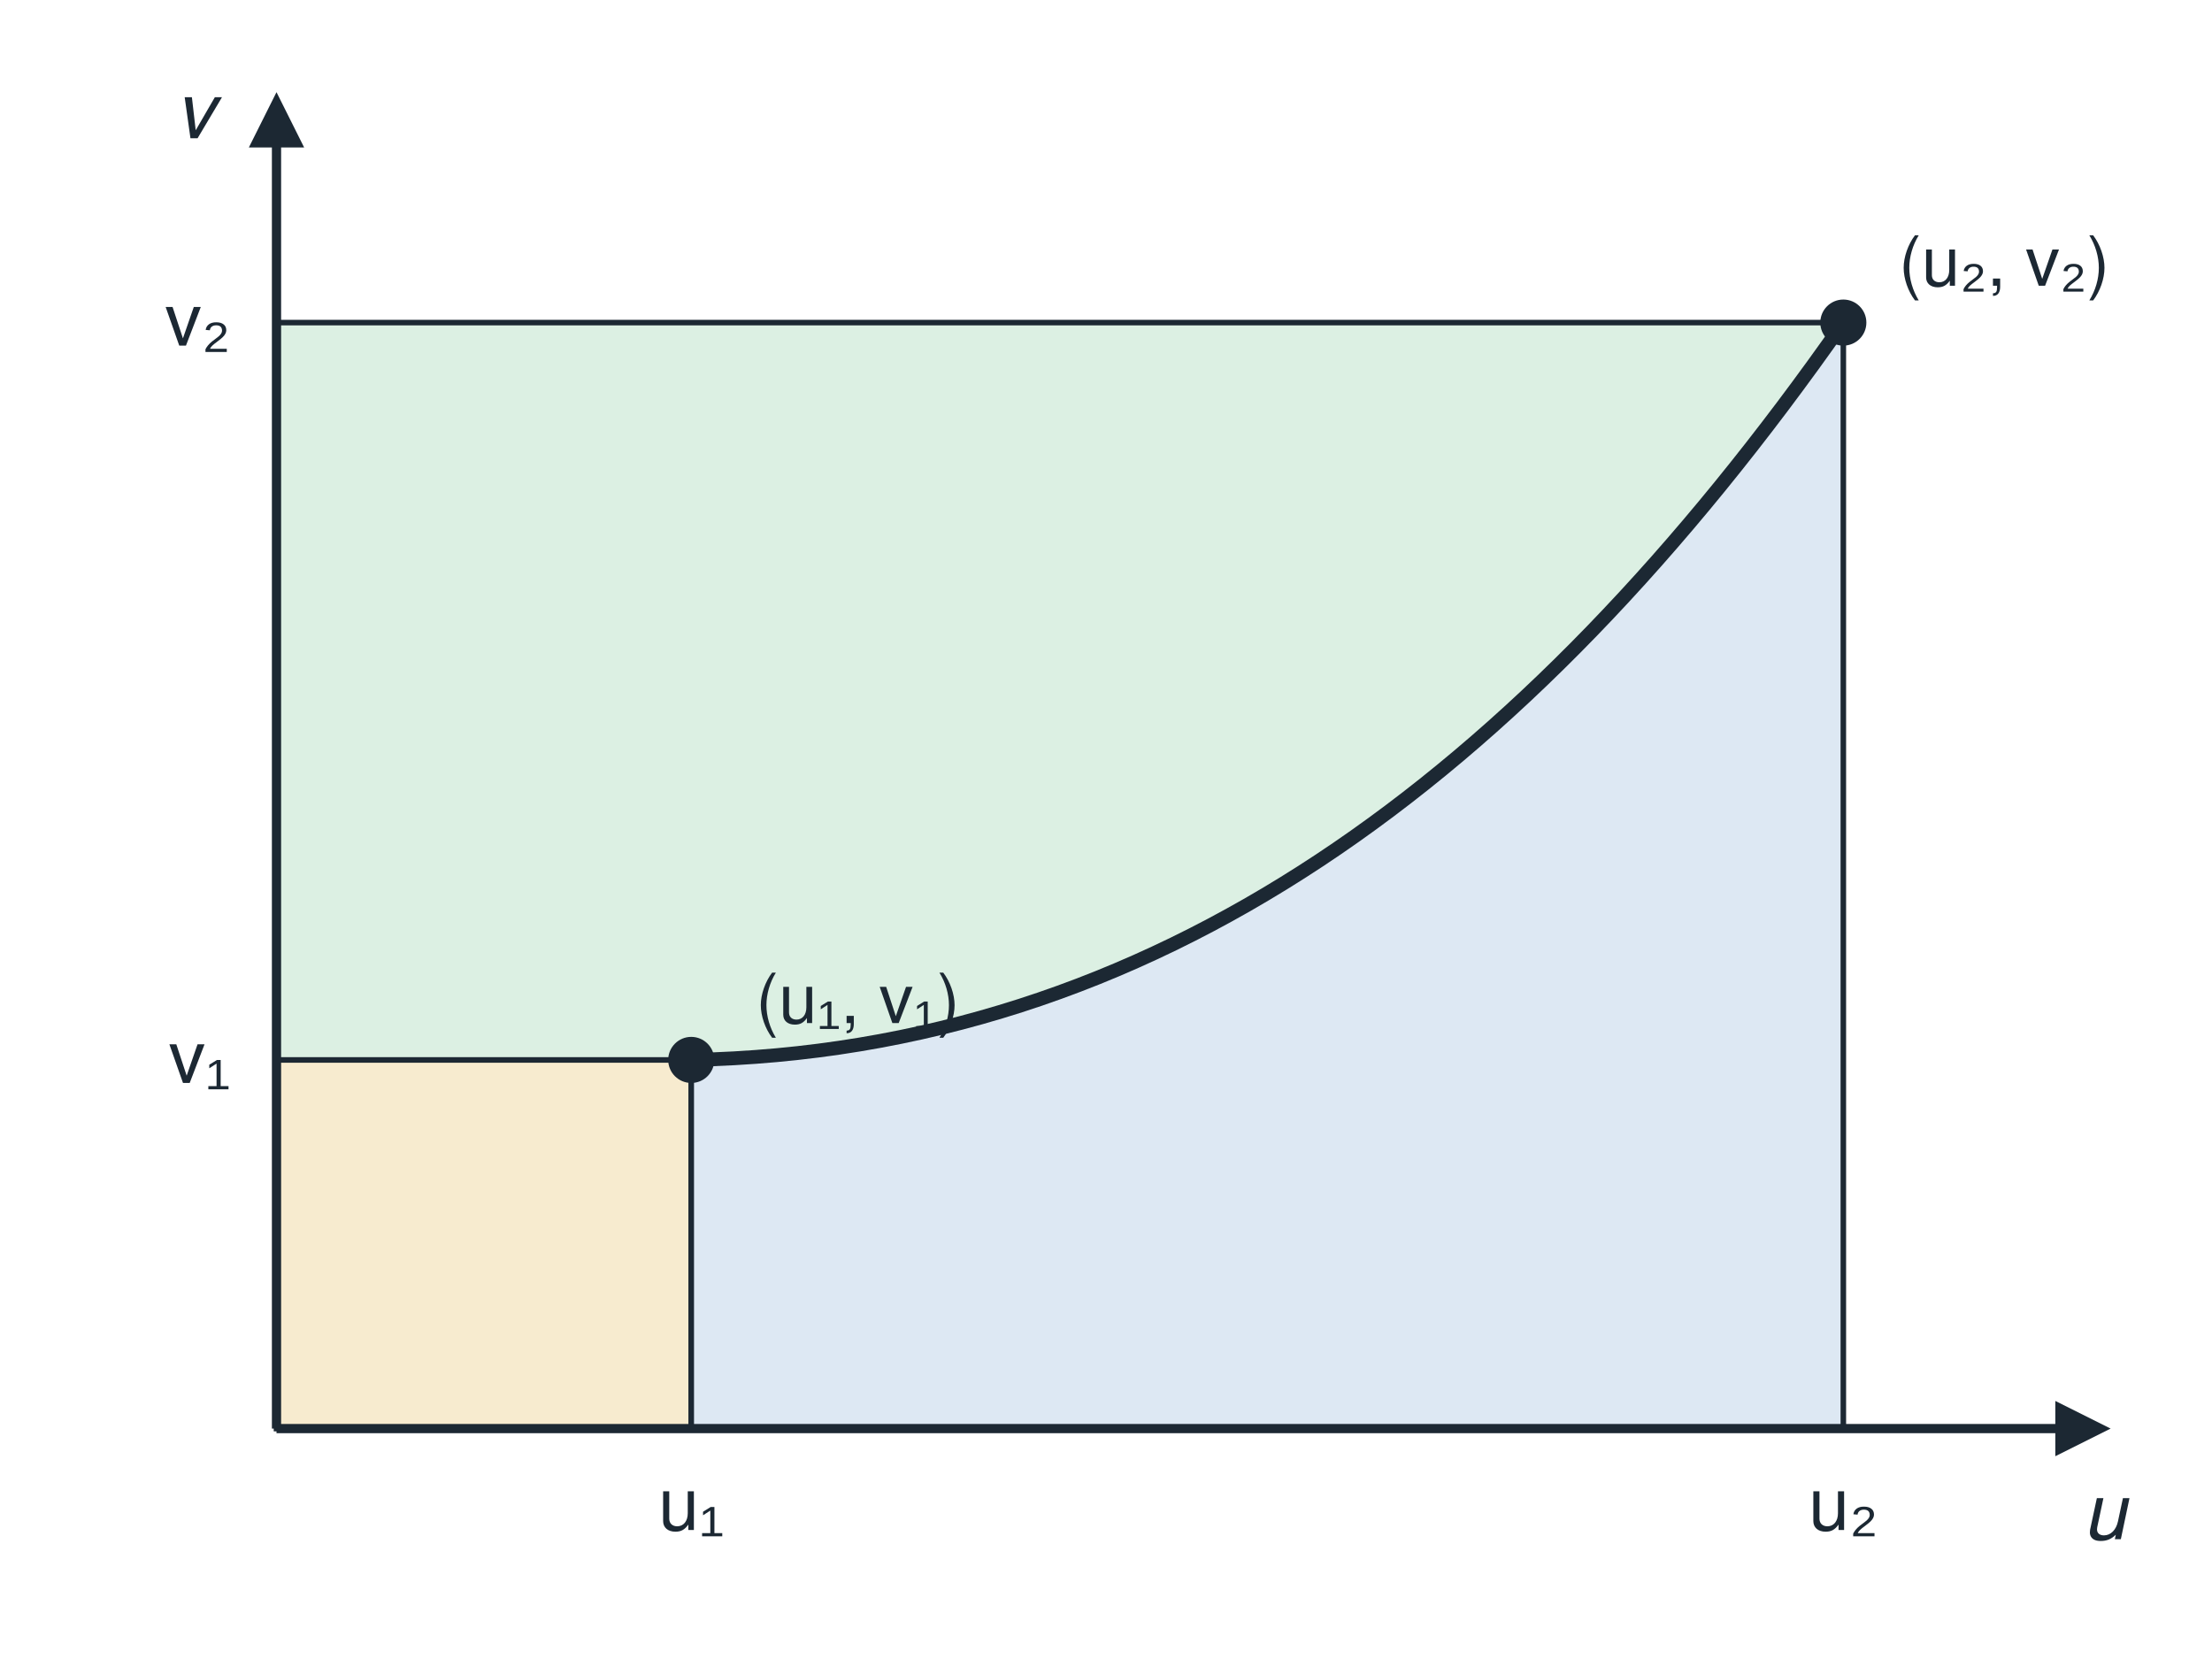
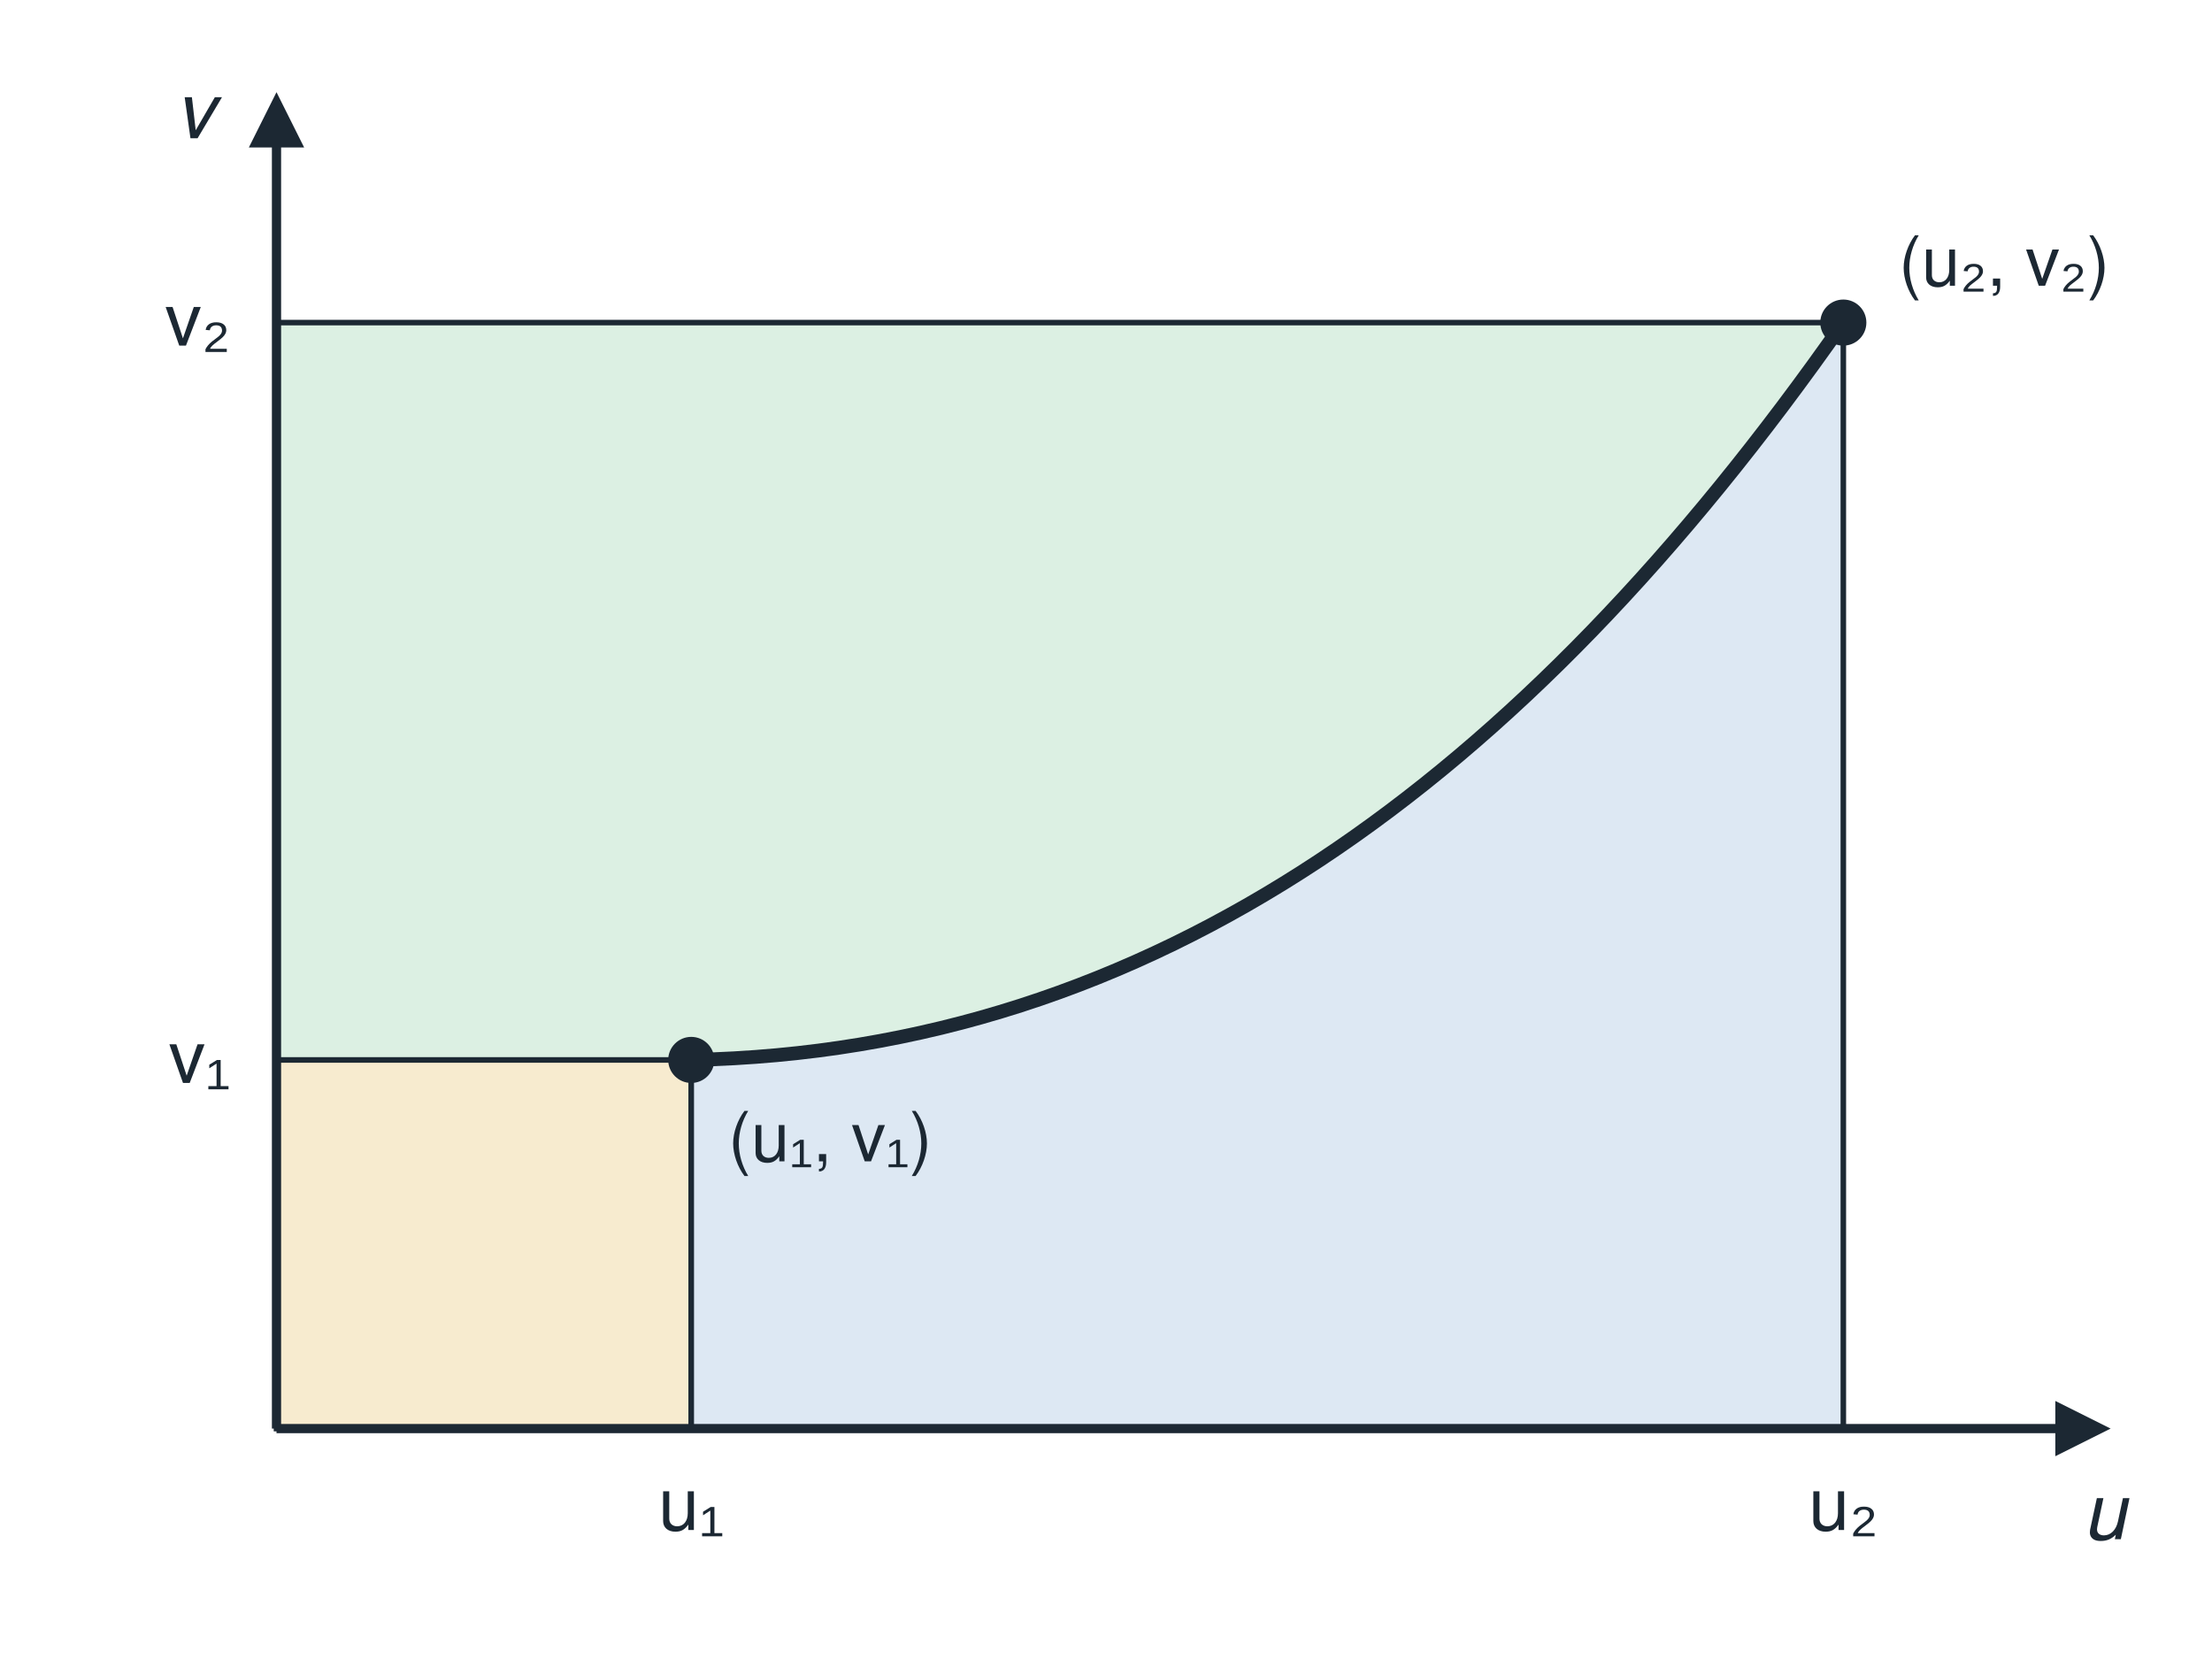
<svg xmlns="http://www.w3.org/2000/svg" viewBox="0 0 480 360" width="480" height="360" font-family="Helvetica, Arial, sans-serif">
  <rect width="480" height="360" fill="#ffffff" />
  <rect x="60" y="230" width="90" height="80" fill="#f7ebcf" stroke="#1c2833" stroke-width="1.2" />
  <path d="M150,310 L150,230 C 250,228 330,170 400,70 L400,310 Z" fill="#dde8f3" stroke="#1c2833" stroke-width="1.2" />
  <path d="M60,230 L150,230 C 250,228 330,170 400,70 L60,70 Z" fill="#dcf0e3" stroke="#1c2833" stroke-width="1.2" />
  <line x1="60" y1="310" x2="450" y2="310" stroke="#1c2833" stroke-width="2" />
  <polygon points="458,310 446,304 446,316" fill="#1c2833" />
  <line x1="60" y1="310" x2="60" y2="28" stroke="#1c2833" stroke-width="2" />
  <polygon points="60,20 54,32 66,32" fill="#1c2833" />
  <text x="452" y="334" font-size="17" font-style="italic" fill="#1c2833">u</text>
  <text x="38" y="30" font-size="17" font-style="italic" fill="#1c2833">v</text>
  <path d="M150,230 C 250,228 330,170 400,70" fill="none" stroke="#1c2833" stroke-width="3" />
  <circle cx="150" cy="230" r="5" fill="#1c2833" />
  <circle cx="400" cy="70" r="5" fill="#1c2833" />
  <text x="150" y="332" font-size="16" text-anchor="middle" fill="#1c2833">u₁</text>
  <text x="400" y="332" font-size="16" text-anchor="middle" fill="#1c2833">u₂</text>
  <text x="50" y="235" font-size="16" text-anchor="end" fill="#1c2833">v₁</text>
  <text x="50" y="75" font-size="16" text-anchor="end" fill="#1c2833">v₂</text>
  <text x="412" y="62" font-size="15" fill="#1c2833">(u₂, v₂)</text>
-   <text x="160" y="222" font-size="15" fill="#1c2833" dx="4">(u₁, v₁)</text>
+   <text x="158" y="252" font-size="15" fill="#1c2833">(u₁, v₁)</text>
</svg>
